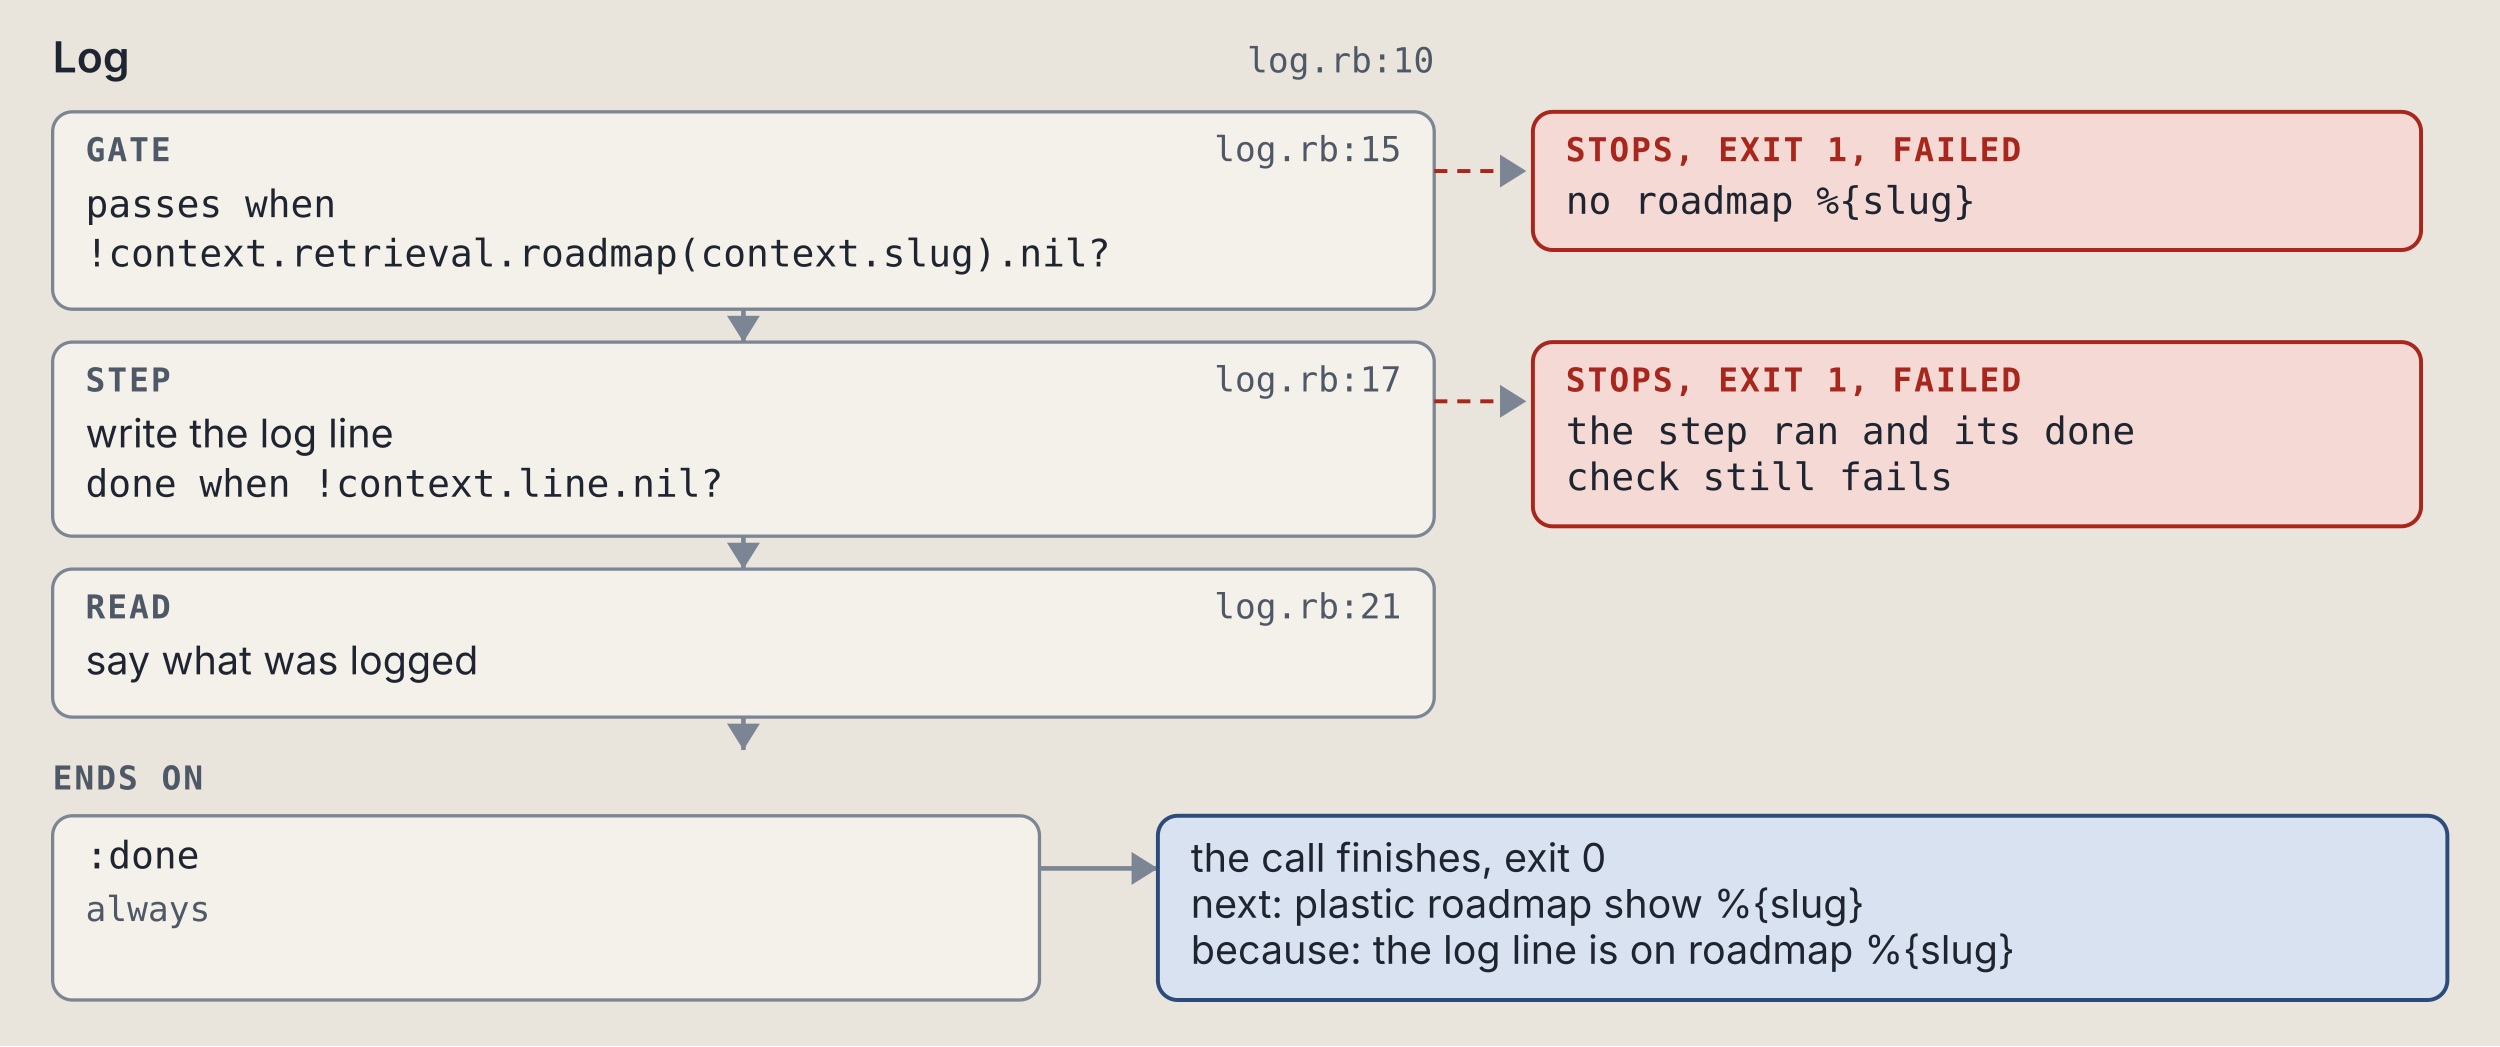
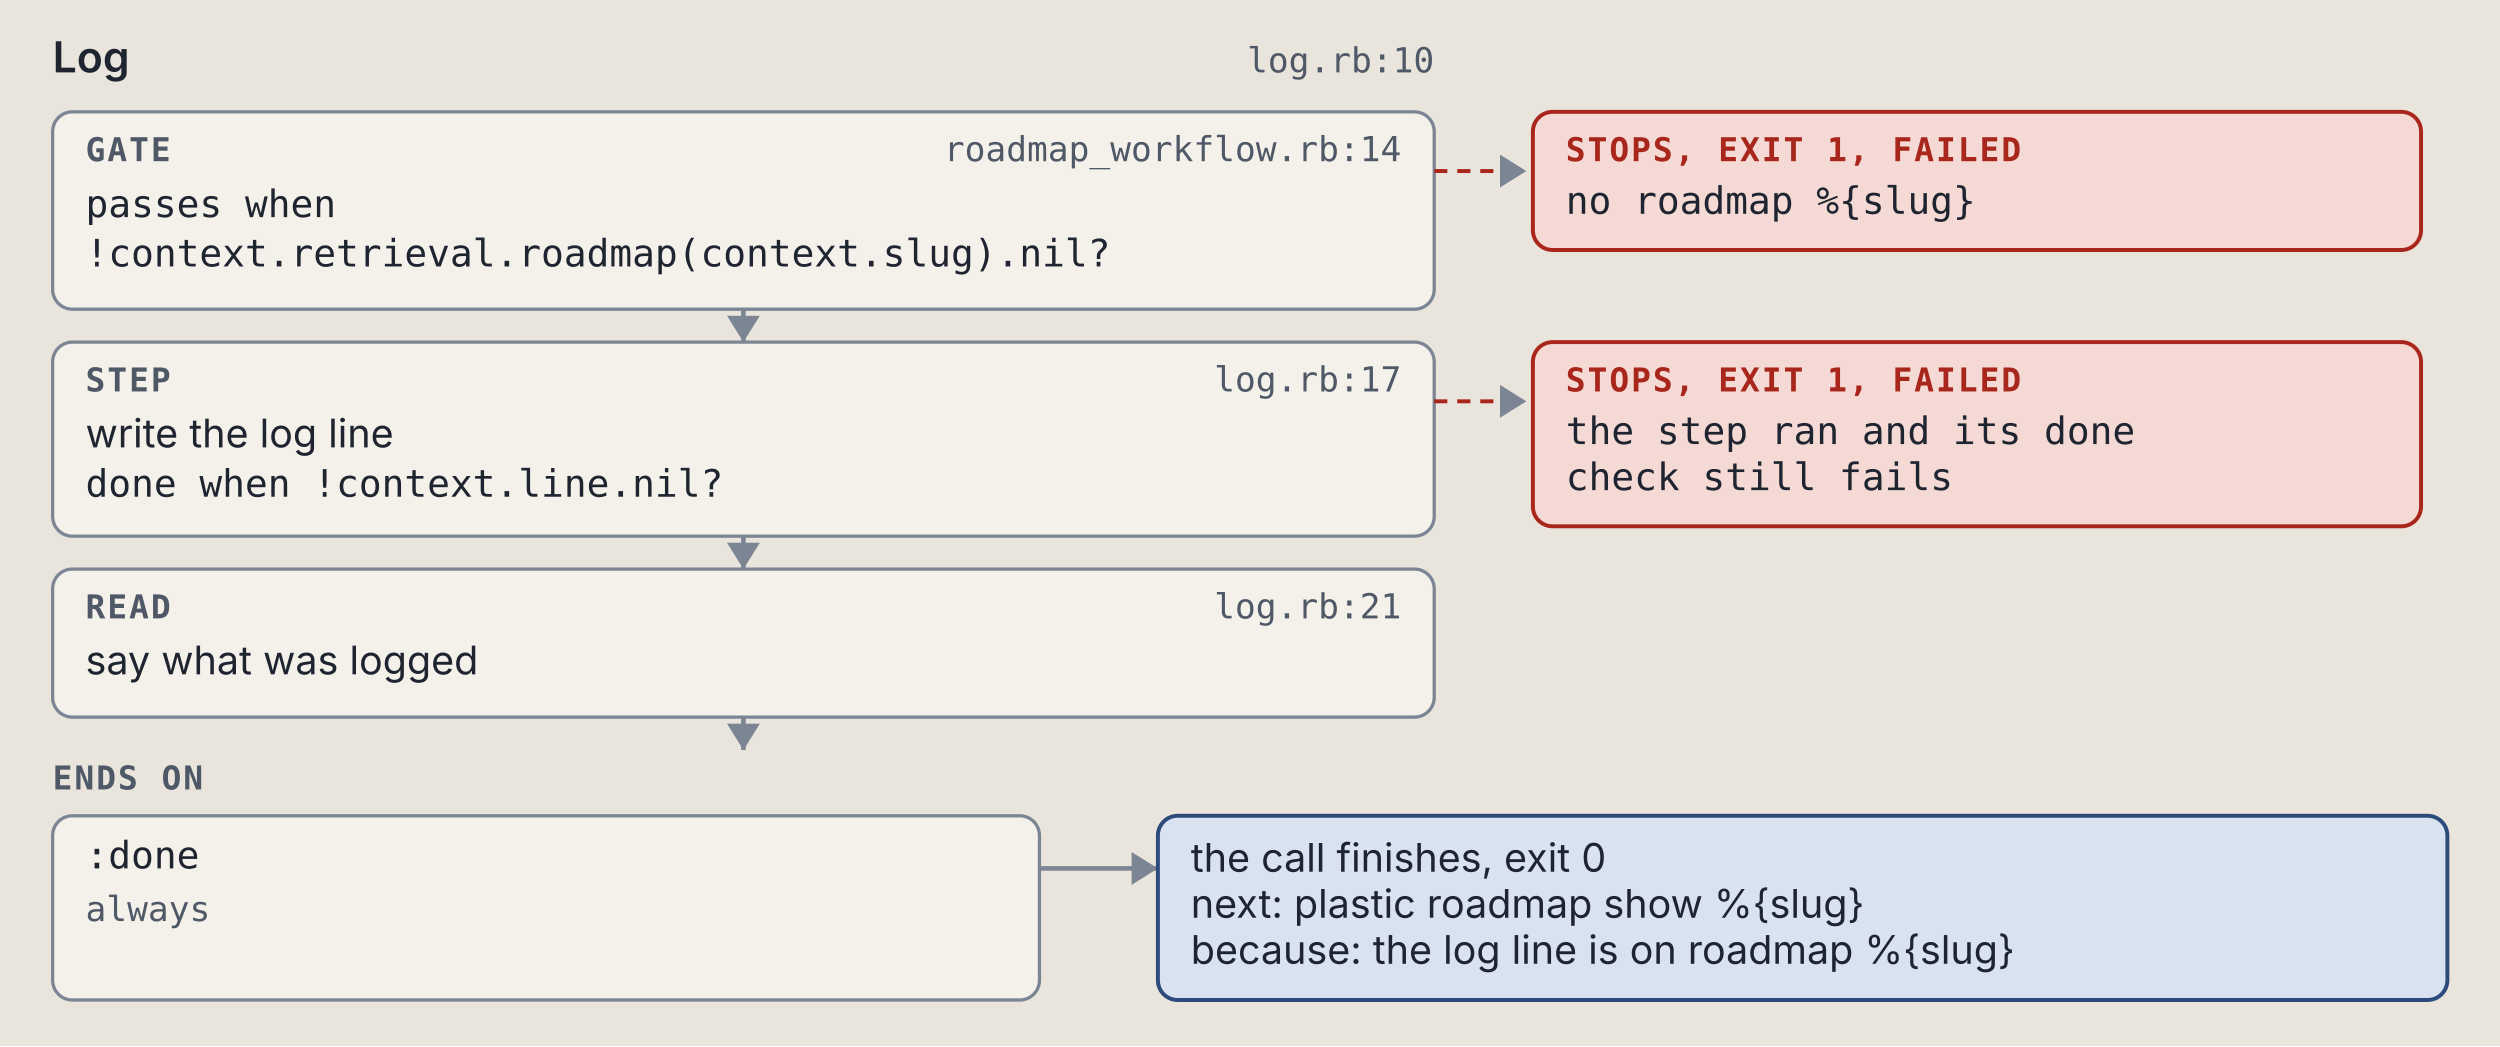
<svg xmlns="http://www.w3.org/2000/svg" viewBox="0 0 760 318" width="760" height="318" role="img" xml:space="preserve">
  <style>.ground { fill: #e9e5dc; }
.card { fill: #f4f1ea; stroke: #7c8594; stroke-width: 1; }
.lane-code { fill: #d5e8e3; stroke: #0d6b61; stroke-width: 1.5; }
.lane-agent { fill: #f1e2c7; stroke: #9a5508; stroke-width: 1.5; }
.stop-refusal { fill: #e4dcf5; stroke: #5b35b0; stroke-width: 1.2; }
.stop-failure { fill: #f4d9d4; stroke: #a8261b; stroke-width: 1.2; }
.end { fill: #d9e2f0; stroke: #2c4a7a; stroke-width: 1.2; }
.wire { fill: none; stroke: #7c8594; stroke-width: 1.4; }
.wire-read { fill: none; stroke: #7c8594; stroke-width: 1.4; stroke-dasharray: 5 3; }
.wire-refusal { fill: none; stroke: #5b35b0; stroke-width: 1.2; stroke-dasharray: 4 3; }
.wire-failure { fill: none; stroke: #a8261b; stroke-width: 1.2; stroke-dasharray: 4 3; }
.head { fill: #7c8594; }
.t { fill: #1f2530; font: 12px "IBM Plex Sans", system-ui, -apple-system, "Segoe UI", sans-serif; }
.tb { fill: #1f2530; font: 600 13px "IBM Plex Sans", system-ui, -apple-system, "Segoe UI", sans-serif; }
.tm { fill: #1f2530; font: 11.5px "IBM Plex Mono", ui-monospace, Menlo, Consolas, monospace; }
.tag { font: 600 10px "IBM Plex Mono", ui-monospace, Menlo, Consolas, monospace; letter-spacing: .06em; }
.tag-code { fill: #0d6b61; } .tag-agent { fill: #9a5508; } .tag-refusal { fill: #5b35b0; }
.tag-failure { fill: #a8261b; } .tag-end { fill: #2c4a7a; } .tag-muted { fill: #4f5866; }
.tm.tag-muted { font-size: 10.5px; }
.db { fill: #d9e2f0; stroke: #2c4a7a; stroke-width: 1.2; }
.codebox { fill: #f4f1ea; stroke: #7c8594; stroke-width: 1; }
.cx { fill: #1f2530; font: 12px "IBM Plex Mono", ui-monospace, Menlo, Consolas, monospace; white-space: pre; }
.cx-n { fill: #4f5866; font: 11px "IBM Plex Mono", ui-monospace, Menlo, Consolas, monospace; }
.cx-k { fill: #5b35b0; } .cx-s { fill: #9a5508; } .cx-y { fill: #0d6b61; }
.cx-w { fill: #2c4a7a; font-weight: 600; } .cx-t { fill: #a8261b; } .cx-c { fill: #4f5866; font-style: italic; }
.badge { fill: #2c4a7a; } .badge-t { fill: #e9e5dc; font: 600 11px "IBM Plex Mono", ui-monospace, Menlo, Consolas, monospace; }
.bracket { fill: none; stroke: #2c4a7a; stroke-width: 1.4; }
.term { fill: #16191e; stroke: #7c8594; stroke-width: 1; }
.term-t { fill: #e6e2d8; font: 12px "IBM Plex Mono", ui-monospace, Menlo, Consolas, monospace; }
.term-p { fill: #8fd18f; font: 12px "IBM Plex Mono", ui-monospace, Menlo, Consolas, monospace; }
.term-m { fill: #a3abb6; font: 12px "IBM Plex Mono", ui-monospace, Menlo, Consolas, monospace; }
.big { font: 700 36px "IBM Plex Mono", ui-monospace, Menlo, Consolas, monospace; }

@media (prefers-color-scheme: dark) {
.ground { fill: #171a1f; }
.card { fill: #20242b; stroke: #8a93a2; stroke-width: 1; }
.lane-code { fill: #173a36; stroke: #5cc4b4; stroke-width: 1.5; }
.lane-agent { fill: #3d2e17; stroke: #e5a95a; stroke-width: 1.5; }
.stop-refusal { fill: #2d2445; stroke: #b59cf2; stroke-width: 1.2; }
.stop-failure { fill: #45211e; stroke: #f2958a; stroke-width: 1.2; }
.end { fill: #1f2c42; stroke: #97b6e8; stroke-width: 1.2; }
.wire { fill: none; stroke: #8a93a2; stroke-width: 1.4; }
.wire-read { fill: none; stroke: #8a93a2; stroke-width: 1.4; stroke-dasharray: 5 3; }
.wire-refusal { fill: none; stroke: #b59cf2; stroke-width: 1.2; stroke-dasharray: 4 3; }
.wire-failure { fill: none; stroke: #f2958a; stroke-width: 1.2; stroke-dasharray: 4 3; }
.head { fill: #8a93a2; }
.t { fill: #e8e4da; font: 12px "IBM Plex Sans", system-ui, -apple-system, "Segoe UI", sans-serif; }
.tb { fill: #e8e4da; font: 600 13px "IBM Plex Sans", system-ui, -apple-system, "Segoe UI", sans-serif; }
.tm { fill: #e8e4da; font: 11.5px "IBM Plex Mono", ui-monospace, Menlo, Consolas, monospace; }
.tag { font: 600 10px "IBM Plex Mono", ui-monospace, Menlo, Consolas, monospace; letter-spacing: .06em; }
.tag-code { fill: #5cc4b4; } .tag-agent { fill: #e5a95a; } .tag-refusal { fill: #b59cf2; }
.tag-failure { fill: #f2958a; } .tag-end { fill: #97b6e8; } .tag-muted { fill: #b3b9c3; }
.tm.tag-muted { font-size: 10.5px; }
.db { fill: #1f2c42; stroke: #97b6e8; stroke-width: 1.2; }
.codebox { fill: #20242b; stroke: #8a93a2; stroke-width: 1; }
.cx { fill: #e8e4da; font: 12px "IBM Plex Mono", ui-monospace, Menlo, Consolas, monospace; white-space: pre; }
.cx-n { fill: #b3b9c3; font: 11px "IBM Plex Mono", ui-monospace, Menlo, Consolas, monospace; }
.cx-k { fill: #b59cf2; } .cx-s { fill: #e5a95a; } .cx-y { fill: #5cc4b4; }
.cx-w { fill: #97b6e8; font-weight: 600; } .cx-t { fill: #f2958a; } .cx-c { fill: #b3b9c3; font-style: italic; }
.badge { fill: #97b6e8; } .badge-t { fill: #171a1f; font: 600 11px "IBM Plex Mono", ui-monospace, Menlo, Consolas, monospace; }
.bracket { fill: none; stroke: #97b6e8; stroke-width: 1.4; }
.term { fill: #16191e; stroke: #8a93a2; stroke-width: 1; }
.term-t { fill: #e6e2d8; font: 12px "IBM Plex Mono", ui-monospace, Menlo, Consolas, monospace; }
.term-p { fill: #8fd18f; font: 12px "IBM Plex Mono", ui-monospace, Menlo, Consolas, monospace; }
.term-m { fill: #a3abb6; font: 12px "IBM Plex Mono", ui-monospace, Menlo, Consolas, monospace; }
.big { font: 700 36px "IBM Plex Mono", ui-monospace, Menlo, Consolas, monospace; }
}</style>
  <rect width="100%" height="100%" class="ground" />
  <text x="16" y="22" class="tb" text-anchor="start">Log</text>
  <text x="436" y="22" class="tm tag-muted" text-anchor="end">log.rb:10</text>
  <rect x="16" y="34" width="420" height="60" rx="6" class="card" />
  <text x="26" y="49" class="tag tag-muted" text-anchor="start">GATE</text>
-   <text x="426" y="49" class="tm tag-muted" text-anchor="end">log.rb:15</text>
+   <text x="426" y="49" class="tm tag-muted" text-anchor="end">roadmap_workflow.rb:14</text>
  <text x="26" y="66" class="tm" text-anchor="start">passes when</text>
  <text x="26" y="81" class="tm" text-anchor="start">!context.retrieval.roadmap(context.slug).nil?</text>
  <path d="M 436 52 L 464 52" class="wire-failure" />
  <path d="M 456 47 L 464 52 L 456 57 Z" class="head" />
  <rect x="466" y="34" width="270" height="42" rx="6" class="stop-failure" />
  <text x="476" y="49" class="tag tag-failure" text-anchor="start">STOPS, EXIT 1, FAILED</text>
  <text x="476" y="65" class="tm" text-anchor="start">no roadmap %{slug}</text>
  <path d="M 226 94 L 226 104" class="wire" />
  <path d="M 221 96 L 226 104 L 231 96 Z" class="head" />
  <rect x="16" y="104" width="420" height="59" rx="6" class="card" />
  <text x="26" y="119" class="tag tag-muted" text-anchor="start">STEP</text>
  <text x="426" y="119" class="tm tag-muted" text-anchor="end">log.rb:17</text>
  <text x="26" y="136" class="t" text-anchor="start">write the log line</text>
  <text x="26" y="151" class="tm" text-anchor="start">done when !context.line.nil?</text>
  <path d="M 436 122 L 464 122" class="wire-failure" />
  <path d="M 456 117 L 464 122 L 456 127 Z" class="head" />
  <rect x="466" y="104" width="270" height="56" rx="6" class="stop-failure" />
  <text x="476" y="119" class="tag tag-failure" text-anchor="start">STOPS, EXIT 1, FAILED</text>
  <text x="476" y="135" class="tm" text-anchor="start">the step ran and its done</text>
  <text x="476" y="149" class="tm" text-anchor="start">check still fails</text>
  <path d="M 226 163 L 226 173" class="wire" />
  <path d="M 221 165 L 226 173 L 231 165 Z" class="head" />
  <rect x="16" y="173" width="420" height="45" rx="6" class="card" />
  <text x="26" y="188" class="tag tag-muted" text-anchor="start">READ</text>
  <text x="426" y="188" class="tm tag-muted" text-anchor="end">log.rb:21</text>
  <text x="26" y="205" class="t" text-anchor="start">say what was logged</text>
  <path d="M 226 218 L 226 228" class="wire" />
  <path d="M 221 220 L 226 228 L 231 220 Z" class="head" />
  <text x="16" y="240" class="tag tag-muted" text-anchor="start">ENDS ON</text>
  <rect x="16" y="248" width="300" height="56" rx="6" class="card" />
  <text x="26" y="264" class="tm" text-anchor="start">:done</text>
  <text x="26" y="280" class="tm tag-muted" text-anchor="start">always</text>
  <path d="M 316 264 L 352 264" class="wire" />
  <path d="M 344 259 L 352 264 L 344 269 Z" class="head" />
  <rect x="352" y="248" width="392" height="56" rx="6" class="end" />
  <text x="362" y="265" class="t" text-anchor="start">the call finishes, exit 0</text>
  <text x="362" y="279" class="t" text-anchor="start">next: plastic roadmap show %{slug}</text>
  <text x="362" y="293" class="t" text-anchor="start">because: the log line is on roadmap %{slug}</text>
</svg>
